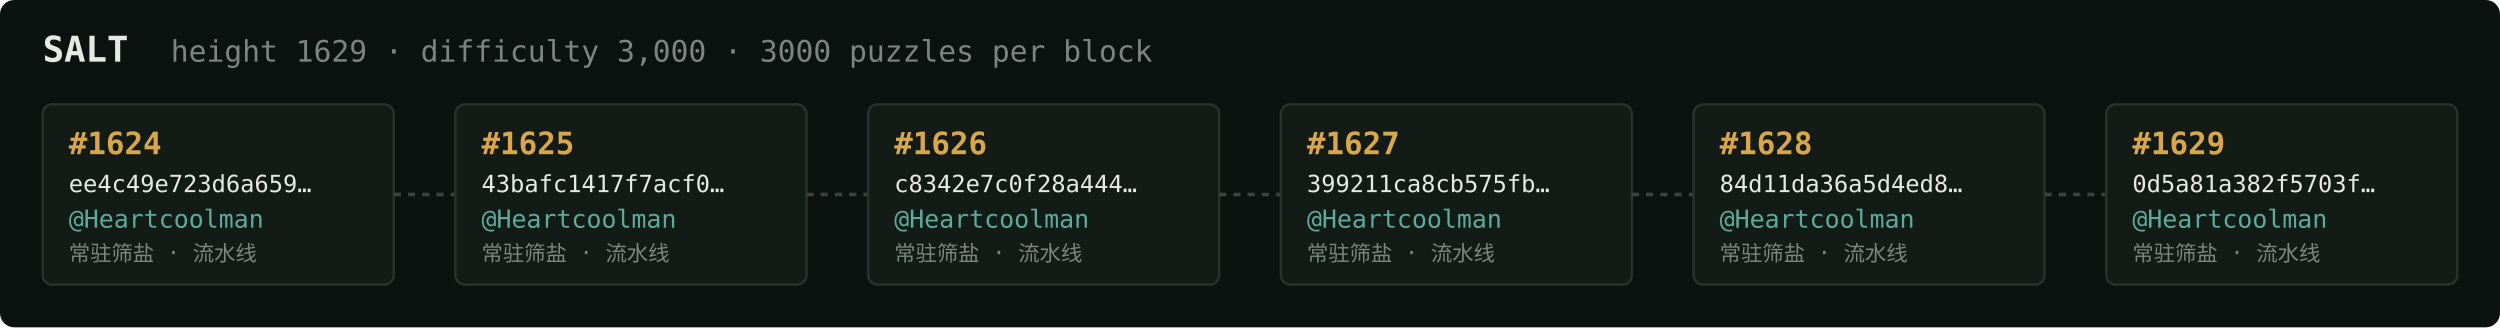
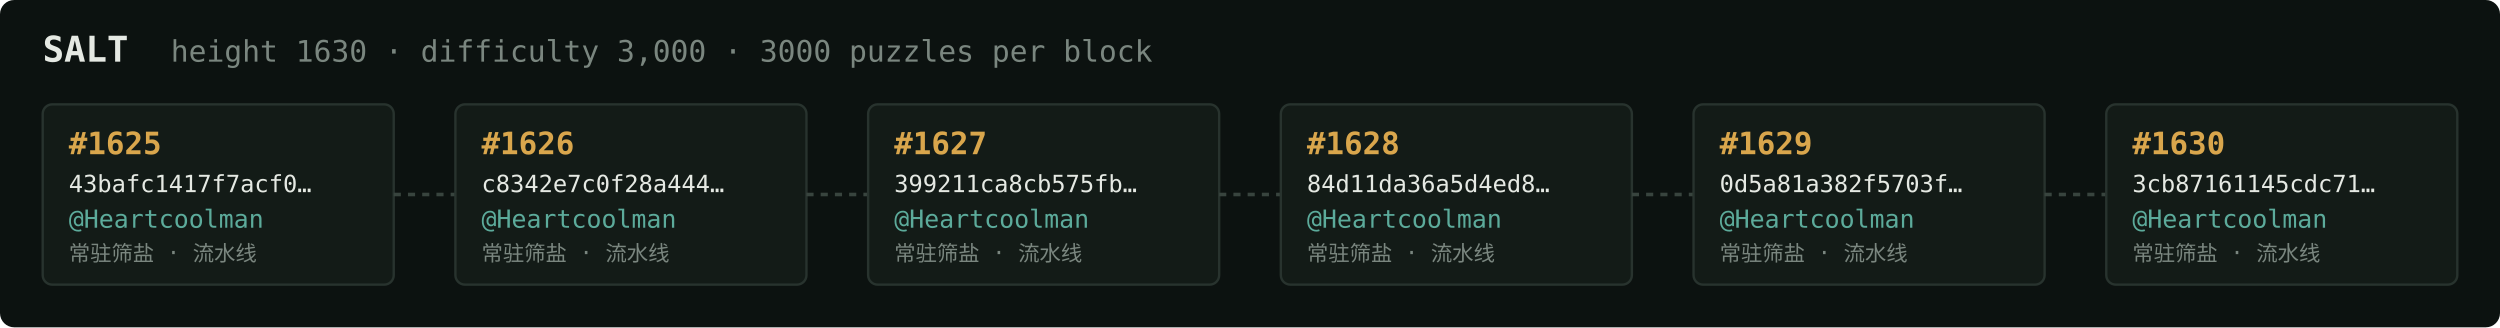
<svg xmlns="http://www.w3.org/2000/svg" width="1054" height="138" viewBox="0 0 1054 138" font-family="ui-monospace,SFMono-Regular,Menlo,monospace">
  <rect fill="#0c1210" width="1054" height="138" rx="6" />
  <text x="18" y="26" fill="#e5e9e3" font-size="15" font-weight="700">SALT</text>
-   <text x="72" y="26" fill="#7a867f" font-size="12.5">height 1629 · difficulty 3,000 · 3000 puzzles per block</text>
+   <text x="72" y="26" fill="#7a867f" font-size="12.5">height 1630 · difficulty 3,000 · 3000 puzzles per block</text>
  <rect x="18" y="44" width="148" height="76" rx="4" fill="#131b17" stroke="#28332e" stroke-width="1" />
-   <text x="29" y="65" fill="#d9a64c" font-size="13" font-weight="700">#1624</text>
-   <text x="29" y="81" fill="#e5e9e3" font-size="10">ee4c49e723d6a659…</text>
+   <text x="29" y="65" fill="#d9a64c" font-size="13" font-weight="700">#1625</text>
+   <text x="29" y="81" fill="#e5e9e3" font-size="10">43bafc1417f7acf0…</text>
  <text x="29" y="96" fill="#5cab9b" font-size="10.5">@Heartcoolman</text>
  <text x="29" y="110" fill="#7a867f" font-size="9">常驻筛盐 · 流水线</text>
  <line x1="166" y1="82.0" x2="192" y2="82.0" stroke="#38443e" stroke-width="1.5" stroke-dasharray="3 3" />
  <rect x="192" y="44" width="148" height="76" rx="4" fill="#131b17" stroke="#28332e" stroke-width="1" />
-   <text x="203" y="65" fill="#d9a64c" font-size="13" font-weight="700">#1625</text>
-   <text x="203" y="81" fill="#e5e9e3" font-size="10">43bafc1417f7acf0…</text>
+   <text x="203" y="65" fill="#d9a64c" font-size="13" font-weight="700">#1626</text>
+   <text x="203" y="81" fill="#e5e9e3" font-size="10">c8342e7c0f28a444…</text>
  <text x="203" y="96" fill="#5cab9b" font-size="10.5">@Heartcoolman</text>
  <text x="203" y="110" fill="#7a867f" font-size="9">常驻筛盐 · 流水线</text>
  <line x1="340" y1="82.0" x2="366" y2="82.0" stroke="#38443e" stroke-width="1.5" stroke-dasharray="3 3" />
  <rect x="366" y="44" width="148" height="76" rx="4" fill="#131b17" stroke="#28332e" stroke-width="1" />
-   <text x="377" y="65" fill="#d9a64c" font-size="13" font-weight="700">#1626</text>
-   <text x="377" y="81" fill="#e5e9e3" font-size="10">c8342e7c0f28a444…</text>
+   <text x="377" y="65" fill="#d9a64c" font-size="13" font-weight="700">#1627</text>
+   <text x="377" y="81" fill="#e5e9e3" font-size="10">399211ca8cb575fb…</text>
  <text x="377" y="96" fill="#5cab9b" font-size="10.5">@Heartcoolman</text>
  <text x="377" y="110" fill="#7a867f" font-size="9">常驻筛盐 · 流水线</text>
  <line x1="514" y1="82.0" x2="540" y2="82.0" stroke="#38443e" stroke-width="1.5" stroke-dasharray="3 3" />
  <rect x="540" y="44" width="148" height="76" rx="4" fill="#131b17" stroke="#28332e" stroke-width="1" />
-   <text x="551" y="65" fill="#d9a64c" font-size="13" font-weight="700">#1627</text>
-   <text x="551" y="81" fill="#e5e9e3" font-size="10">399211ca8cb575fb…</text>
+   <text x="551" y="65" fill="#d9a64c" font-size="13" font-weight="700">#1628</text>
+   <text x="551" y="81" fill="#e5e9e3" font-size="10">84d11da36a5d4ed8…</text>
  <text x="551" y="96" fill="#5cab9b" font-size="10.5">@Heartcoolman</text>
  <text x="551" y="110" fill="#7a867f" font-size="9">常驻筛盐 · 流水线</text>
  <line x1="688" y1="82.0" x2="714" y2="82.0" stroke="#38443e" stroke-width="1.5" stroke-dasharray="3 3" />
  <rect x="714" y="44" width="148" height="76" rx="4" fill="#131b17" stroke="#28332e" stroke-width="1" />
-   <text x="725" y="65" fill="#d9a64c" font-size="13" font-weight="700">#1628</text>
-   <text x="725" y="81" fill="#e5e9e3" font-size="10">84d11da36a5d4ed8…</text>
+   <text x="725" y="65" fill="#d9a64c" font-size="13" font-weight="700">#1629</text>
+   <text x="725" y="81" fill="#e5e9e3" font-size="10">0d5a81a382f5703f…</text>
  <text x="725" y="96" fill="#5cab9b" font-size="10.5">@Heartcoolman</text>
  <text x="725" y="110" fill="#7a867f" font-size="9">常驻筛盐 · 流水线</text>
  <line x1="862" y1="82.0" x2="888" y2="82.0" stroke="#38443e" stroke-width="1.5" stroke-dasharray="3 3" />
  <rect x="888" y="44" width="148" height="76" rx="4" fill="#131b17" stroke="#28332e" stroke-width="1" />
-   <text x="899" y="65" fill="#d9a64c" font-size="13" font-weight="700">#1629</text>
-   <text x="899" y="81" fill="#e5e9e3" font-size="10">0d5a81a382f5703f…</text>
+   <text x="899" y="65" fill="#d9a64c" font-size="13" font-weight="700">#1630</text>
+   <text x="899" y="81" fill="#e5e9e3" font-size="10">3cb87161145cdc71…</text>
  <text x="899" y="96" fill="#5cab9b" font-size="10.5">@Heartcoolman</text>
  <text x="899" y="110" fill="#7a867f" font-size="9">常驻筛盐 · 流水线</text>
</svg>
